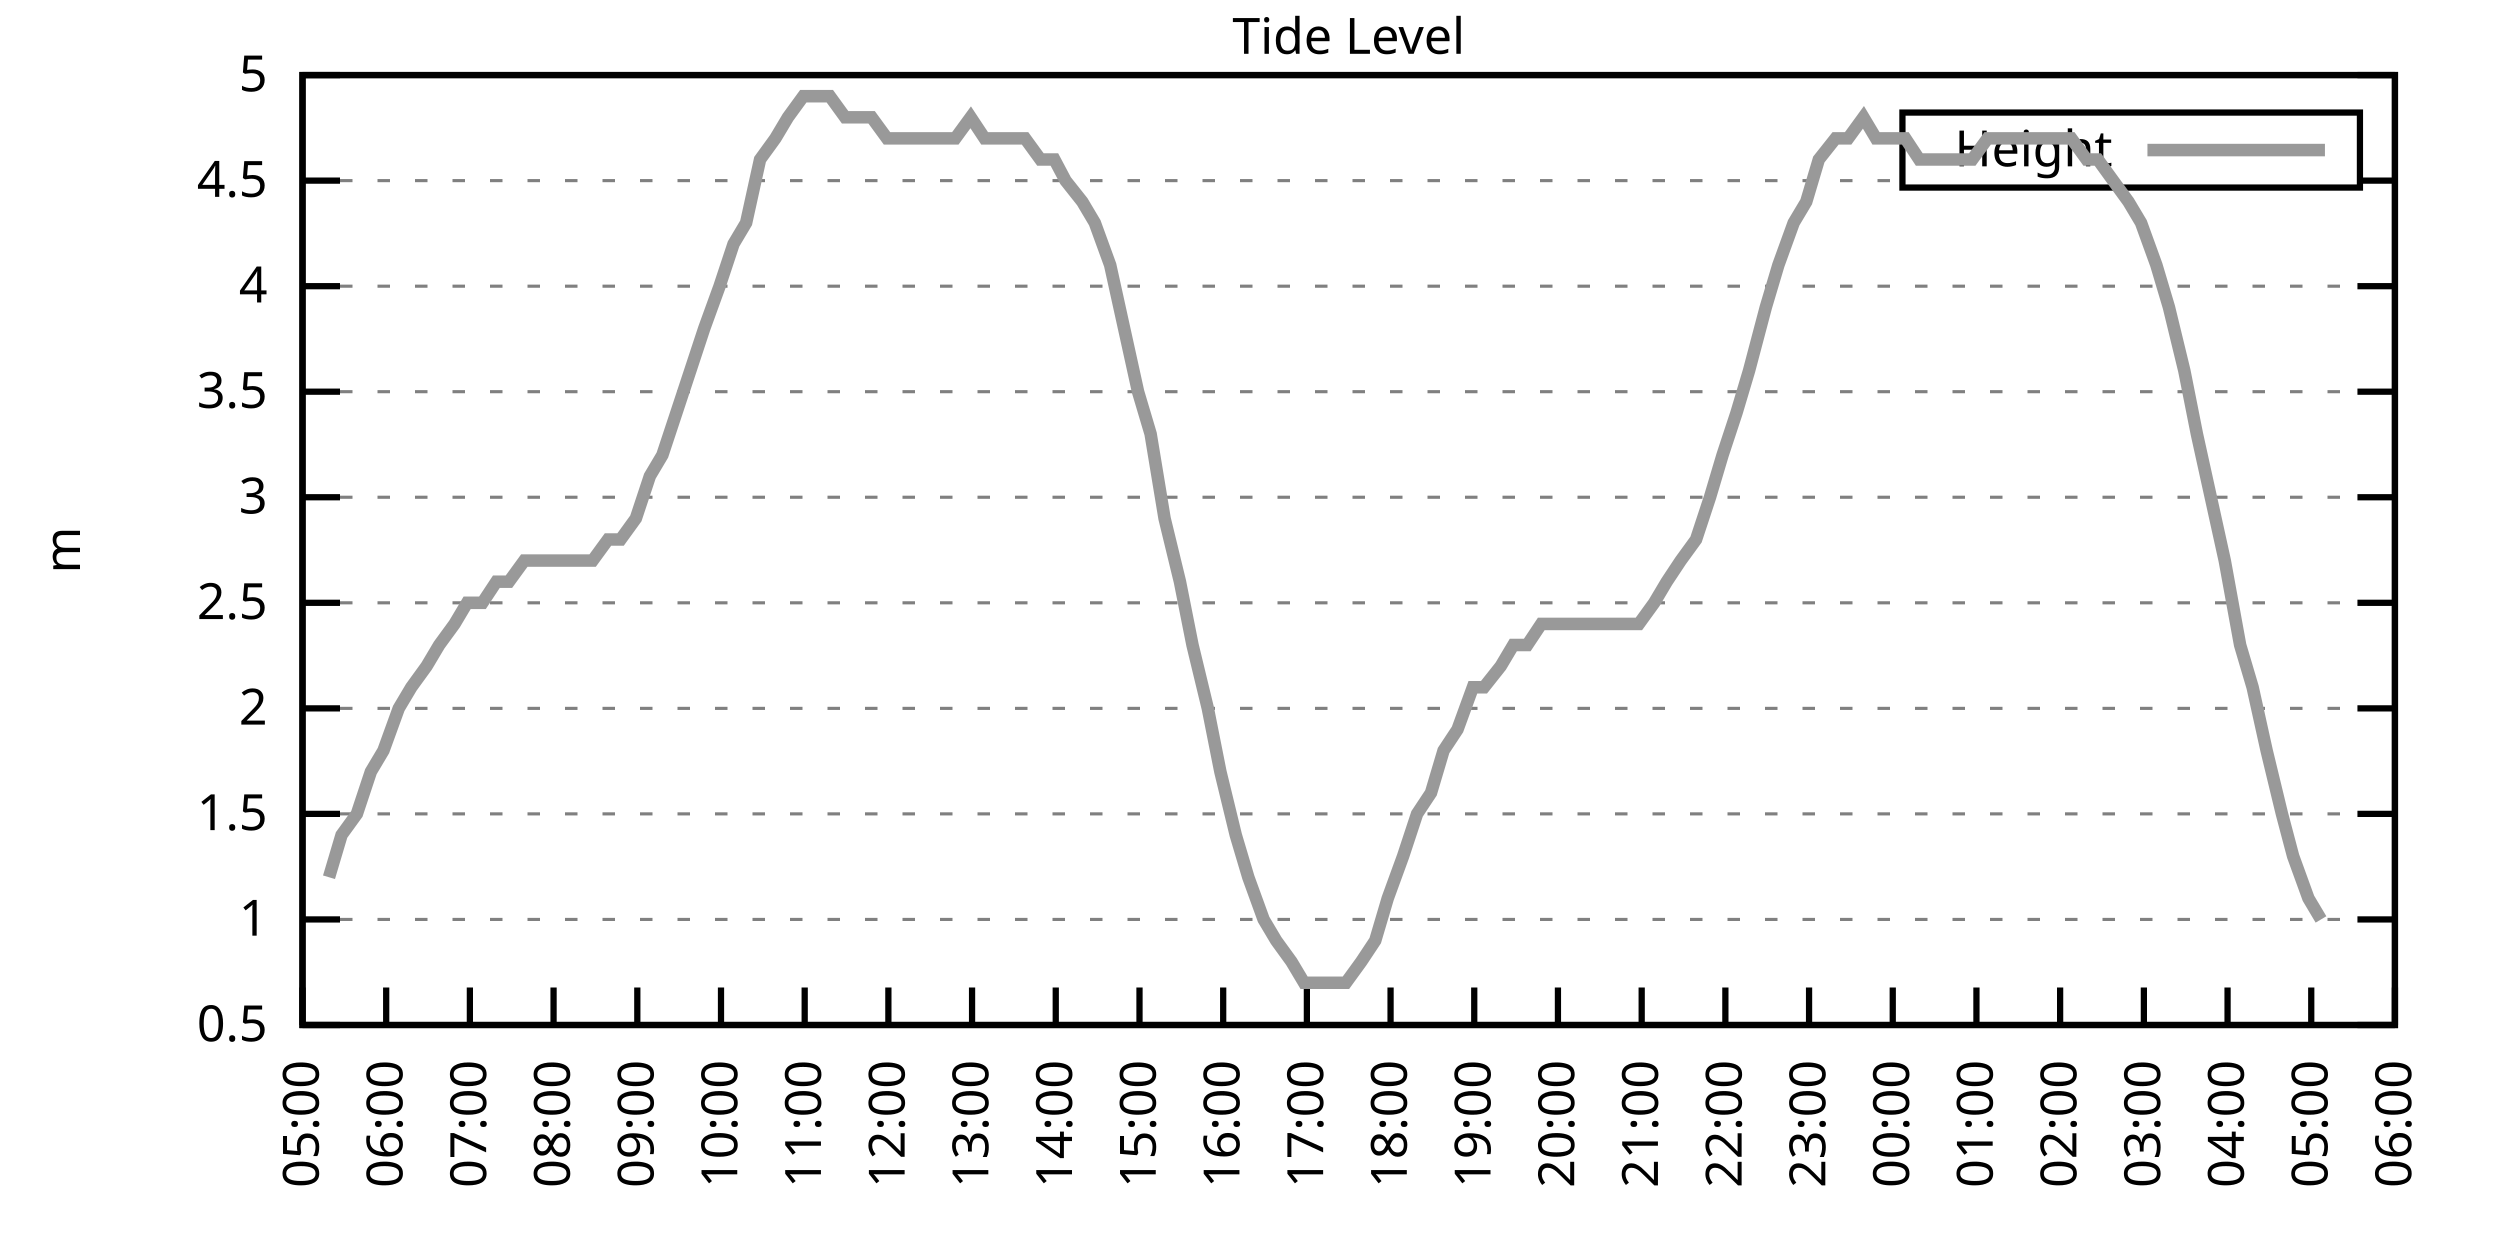
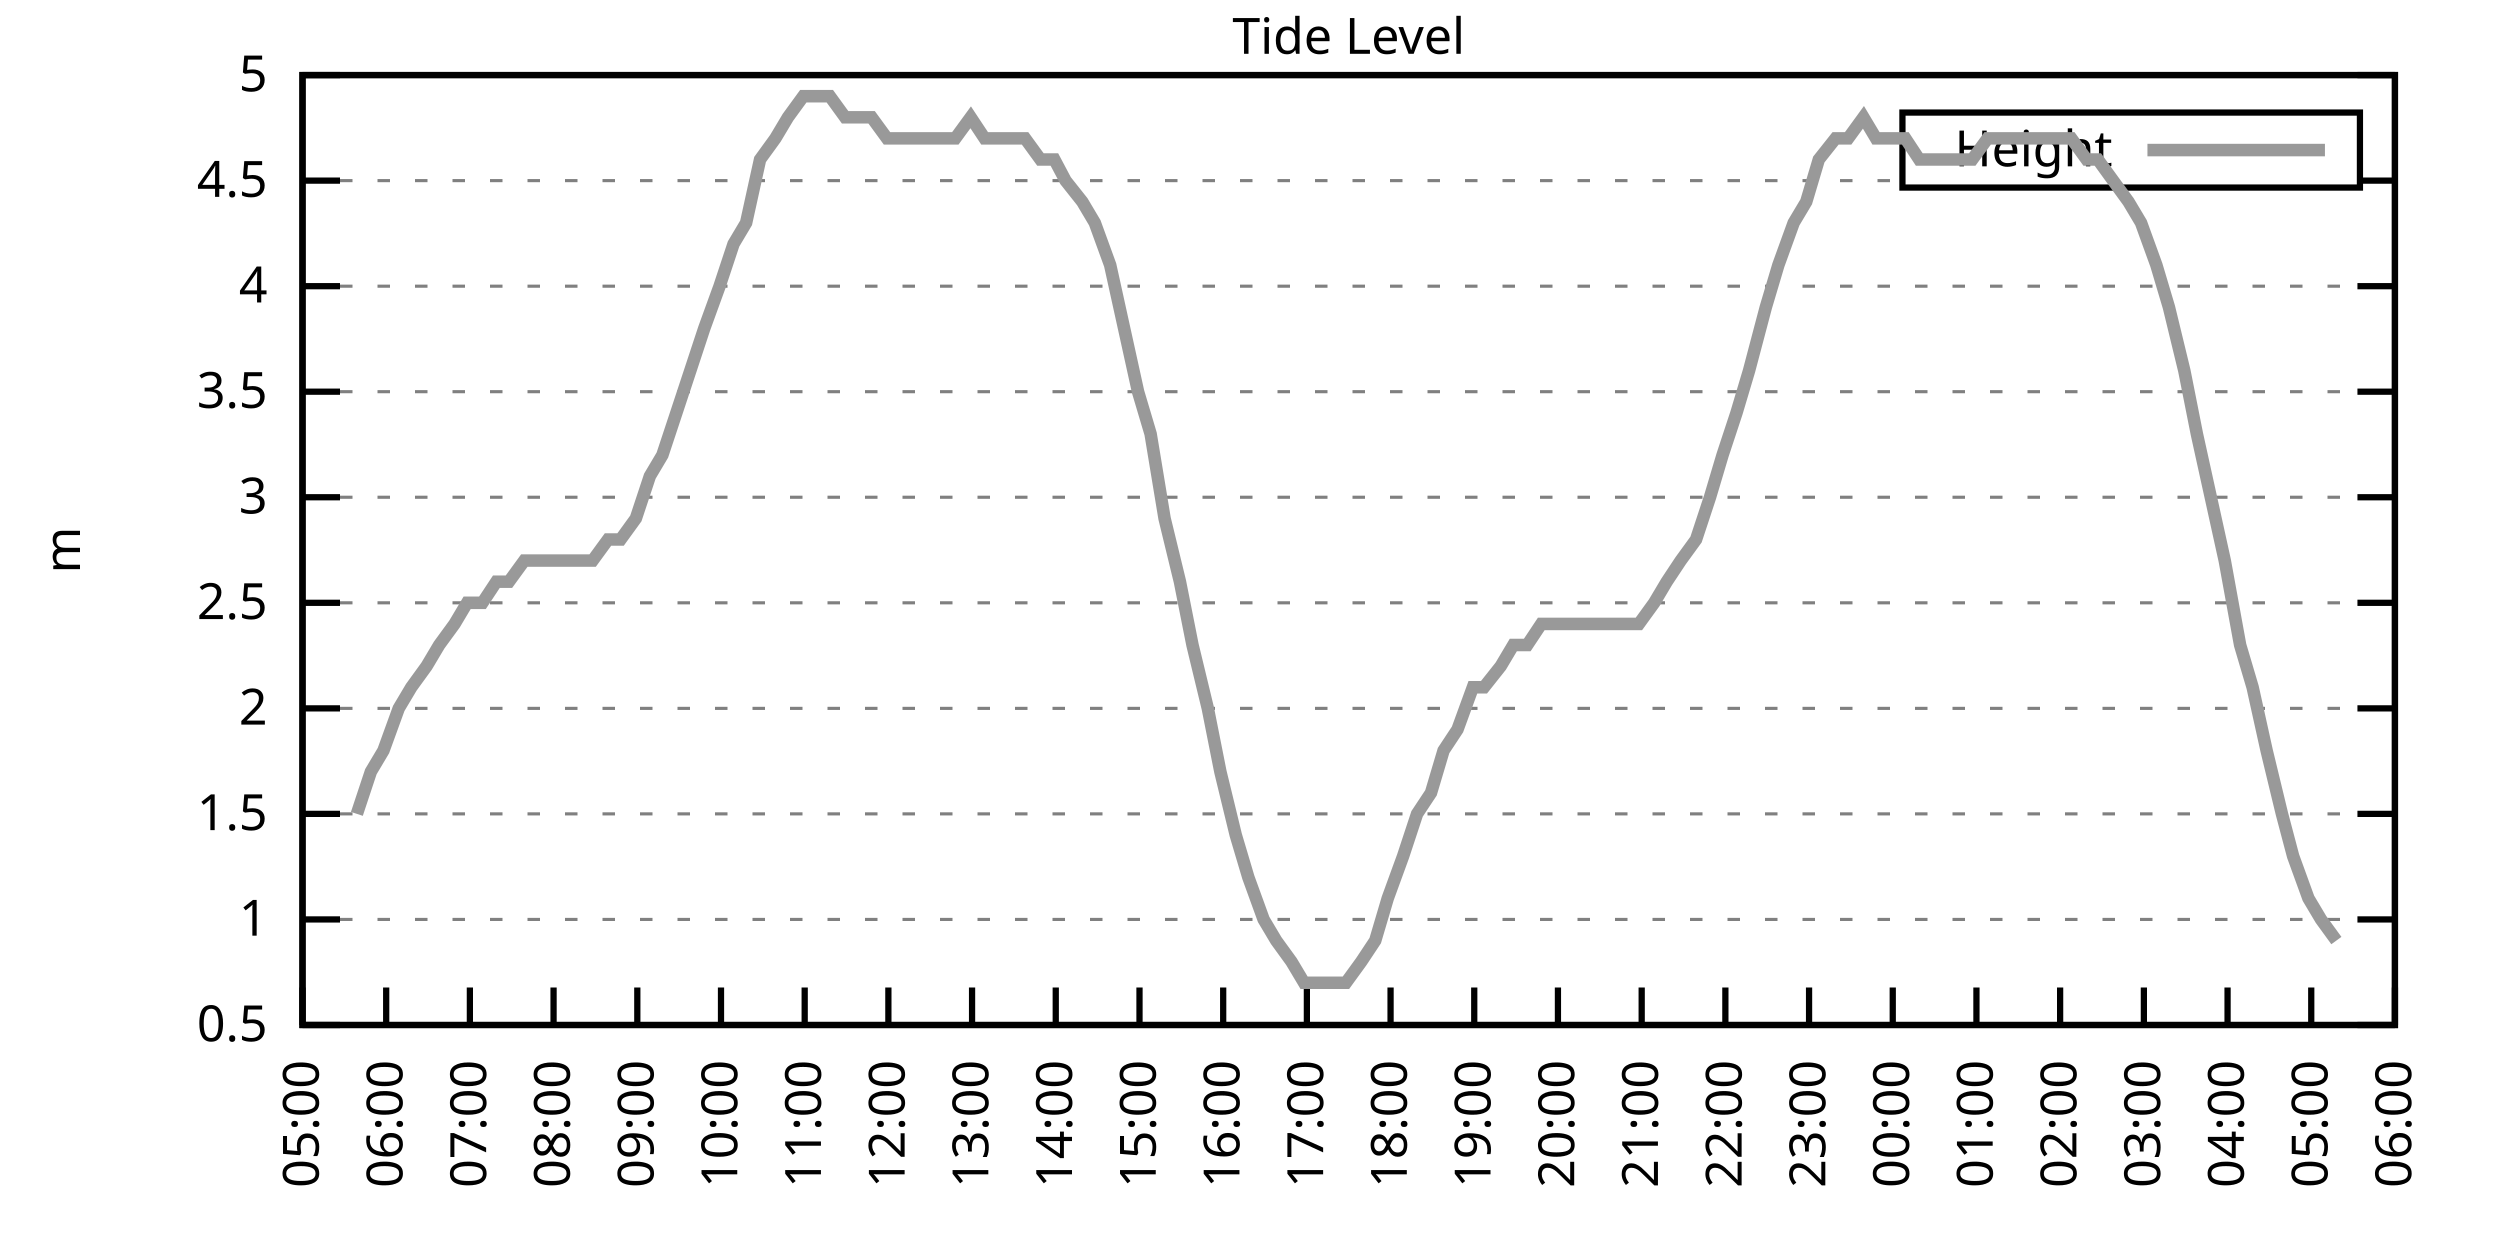
<svg xmlns="http://www.w3.org/2000/svg" xmlns:xlink="http://www.w3.org/1999/xlink" width="400" height="200" viewBox="0 0 400 200">
  <g id="gnuplot_canvas">
    <rect x="0" y="0" width="400" height="200" fill="none" />
    <defs>
      <circle id="gpDot" r="0.5" stroke-width="0.5" stroke="currentColor" />
      <path id="gpPt0" stroke-width="0.333" stroke="currentColor" d="M-1,0 h2 M0,-1 v2" />
      <path id="gpPt1" stroke-width="0.333" stroke="currentColor" d="M-1,-1 L1,1 M1,-1 L-1,1" />
      <path id="gpPt2" stroke-width="0.333" stroke="currentColor" d="M-1,0 L1,0 M0,-1 L0,1 M-1,-1 L1,1 M-1,1 L1,-1" />
      <rect id="gpPt3" stroke-width="0.333" stroke="currentColor" x="-1" y="-1" width="2" height="2" />
      <rect id="gpPt4" stroke-width="0.333" stroke="currentColor" fill="currentColor" x="-1" y="-1" width="2" height="2" />
      <circle id="gpPt5" stroke-width="0.333" stroke="currentColor" cx="0" cy="0" r="1" />
      <use xlink:href="#gpPt5" id="gpPt6" fill="currentColor" stroke="none" />
      <path id="gpPt7" stroke-width="0.333" stroke="currentColor" d="M0,-1.33 L-1.33,0.67 L1.33,0.67 z" />
      <use xlink:href="#gpPt7" id="gpPt8" fill="currentColor" stroke="none" />
      <use xlink:href="#gpPt7" id="gpPt9" stroke="currentColor" transform="rotate(180)" />
      <use xlink:href="#gpPt9" id="gpPt10" fill="currentColor" stroke="none" />
      <use xlink:href="#gpPt3" id="gpPt11" stroke="currentColor" transform="rotate(45)" />
      <use xlink:href="#gpPt11" id="gpPt12" fill="currentColor" stroke="none" />
      <path id="gpPt13" stroke-width="0.333" stroke="currentColor" d="M0,1.330 L1.265,0.411 L0.782,-1.067 L-0.782,-1.076 L-1.265,0.411 z" />
      <use xlink:href="#gpPt13" id="gpPt14" fill="currentColor" stroke="none" />
      <filter id="textbox" filterUnits="objectBoundingBox" x="0" y="0" height="1" width="1">
        <feFlood flood-color="white" flood-opacity="1" result="bgnd" />
        <feComposite in="SourceGraphic" in2="bgnd" operator="atop" />
      </filter>
      <filter id="greybox" filterUnits="objectBoundingBox" x="0" y="0" height="1" width="1">
        <feFlood flood-color="lightgrey" flood-opacity="1" result="grey" />
        <feComposite in="SourceGraphic" in2="grey" operator="atop" />
      </filter>
    </defs>
    <g fill="none" color="white" stroke="currentColor" stroke-width="1.00" stroke-linecap="butt" stroke-linejoin="miter">
</g>
    <g fill="none" color="black" stroke="currentColor" stroke-width="1.00" stroke-linecap="butt" stroke-linejoin="miter">
      <g stroke="none" shape-rendering="crispEdges">
        <polygon fill="rgb(255, 255, 255)" points="48.40,164.00 383.18,164.00 383.18,12.02 48.40,12.02 " />
      </g>
    </g>
    <g fill="none" color="black" stroke="currentColor" stroke-width="1.00" stroke-linecap="butt" stroke-linejoin="miter">
</g>
    <g fill="none" color="black" stroke="black" stroke-width="0.50" stroke-linecap="butt" stroke-linejoin="miter">
</g>
    <g fill="none" color="gray" stroke="currentColor" stroke-width="0.50" stroke-linecap="butt" stroke-linejoin="miter">
      <path stroke="gray" stroke-dasharray="2,4" class="gridline" d="M48.40,164.00 L383.19,164.00  " />
    </g>
    <g fill="none" color="gray" stroke="gray" stroke-width="1.00" stroke-linecap="butt" stroke-linejoin="miter">
</g>
    <g fill="none" color="black" stroke="currentColor" stroke-width="1.00" stroke-linecap="butt" stroke-linejoin="miter">
      <path stroke="black" d="M48.40,164.00 L54.40,164.00 M383.19,164.00 L377.19,164.00  " />
      <g transform="translate(42.80,166.60)" stroke="none" fill="black" font-family="Sans" font-size="8.00" text-anchor="end">
        <text>
          <tspan font-family="Sans"> 0.5</tspan>
        </text>
      </g>
    </g>
    <g fill="none" color="black" stroke="currentColor" stroke-width="1.00" stroke-linecap="butt" stroke-linejoin="miter">
</g>
    <g fill="none" color="black" stroke="black" stroke-width="0.50" stroke-linecap="butt" stroke-linejoin="miter">
</g>
    <g fill="none" color="gray" stroke="currentColor" stroke-width="0.50" stroke-linecap="butt" stroke-linejoin="miter">
      <path stroke="gray" stroke-dasharray="2,4" class="gridline" d="M48.40,147.11 L383.19,147.11  " />
    </g>
    <g fill="none" color="gray" stroke="gray" stroke-width="1.00" stroke-linecap="butt" stroke-linejoin="miter">
</g>
    <g fill="none" color="black" stroke="currentColor" stroke-width="1.00" stroke-linecap="butt" stroke-linejoin="miter">
      <path stroke="black" d="M48.40,147.11 L54.40,147.11 M383.19,147.11 L377.19,147.11  " />
      <g transform="translate(42.80,149.71)" stroke="none" fill="black" font-family="Sans" font-size="8.00" text-anchor="end">
        <text>
          <tspan font-family="Sans"> 1</tspan>
        </text>
      </g>
    </g>
    <g fill="none" color="black" stroke="currentColor" stroke-width="1.00" stroke-linecap="butt" stroke-linejoin="miter">
</g>
    <g fill="none" color="black" stroke="black" stroke-width="0.50" stroke-linecap="butt" stroke-linejoin="miter">
</g>
    <g fill="none" color="gray" stroke="currentColor" stroke-width="0.50" stroke-linecap="butt" stroke-linejoin="miter">
      <path stroke="gray" stroke-dasharray="2,4" class="gridline" d="M48.40,130.22 L383.19,130.22  " />
    </g>
    <g fill="none" color="gray" stroke="gray" stroke-width="1.00" stroke-linecap="butt" stroke-linejoin="miter">
</g>
    <g fill="none" color="black" stroke="currentColor" stroke-width="1.00" stroke-linecap="butt" stroke-linejoin="miter">
      <path stroke="black" d="M48.40,130.22 L54.40,130.22 M383.19,130.22 L377.19,130.22  " />
      <g transform="translate(42.80,132.82)" stroke="none" fill="black" font-family="Sans" font-size="8.00" text-anchor="end">
        <text>
          <tspan font-family="Sans"> 1.5</tspan>
        </text>
      </g>
    </g>
    <g fill="none" color="black" stroke="currentColor" stroke-width="1.00" stroke-linecap="butt" stroke-linejoin="miter">
</g>
    <g fill="none" color="black" stroke="black" stroke-width="0.50" stroke-linecap="butt" stroke-linejoin="miter">
</g>
    <g fill="none" color="gray" stroke="currentColor" stroke-width="0.50" stroke-linecap="butt" stroke-linejoin="miter">
      <path stroke="gray" stroke-dasharray="2,4" class="gridline" d="M48.40,113.34 L383.19,113.34  " />
    </g>
    <g fill="none" color="gray" stroke="gray" stroke-width="1.00" stroke-linecap="butt" stroke-linejoin="miter">
</g>
    <g fill="none" color="black" stroke="currentColor" stroke-width="1.00" stroke-linecap="butt" stroke-linejoin="miter">
      <path stroke="black" d="M48.40,113.34 L54.40,113.34 M383.19,113.34 L377.19,113.34  " />
      <g transform="translate(42.80,115.94)" stroke="none" fill="black" font-family="Sans" font-size="8.00" text-anchor="end">
        <text>
          <tspan font-family="Sans"> 2</tspan>
        </text>
      </g>
    </g>
    <g fill="none" color="black" stroke="currentColor" stroke-width="1.00" stroke-linecap="butt" stroke-linejoin="miter">
</g>
    <g fill="none" color="black" stroke="black" stroke-width="0.50" stroke-linecap="butt" stroke-linejoin="miter">
</g>
    <g fill="none" color="gray" stroke="currentColor" stroke-width="0.50" stroke-linecap="butt" stroke-linejoin="miter">
      <path stroke="gray" stroke-dasharray="2,4" class="gridline" d="M48.40,96.45 L383.19,96.45  " />
    </g>
    <g fill="none" color="gray" stroke="gray" stroke-width="1.00" stroke-linecap="butt" stroke-linejoin="miter">
</g>
    <g fill="none" color="black" stroke="currentColor" stroke-width="1.00" stroke-linecap="butt" stroke-linejoin="miter">
      <path stroke="black" d="M48.40,96.45 L54.40,96.45 M383.19,96.45 L377.19,96.45  " />
      <g transform="translate(42.80,99.05)" stroke="none" fill="black" font-family="Sans" font-size="8.00" text-anchor="end">
        <text>
          <tspan font-family="Sans"> 2.5</tspan>
        </text>
      </g>
    </g>
    <g fill="none" color="black" stroke="currentColor" stroke-width="1.00" stroke-linecap="butt" stroke-linejoin="miter">
</g>
    <g fill="none" color="black" stroke="black" stroke-width="0.50" stroke-linecap="butt" stroke-linejoin="miter">
</g>
    <g fill="none" color="gray" stroke="currentColor" stroke-width="0.50" stroke-linecap="butt" stroke-linejoin="miter">
      <path stroke="gray" stroke-dasharray="2,4" class="gridline" d="M48.40,79.56 L383.19,79.56  " />
    </g>
    <g fill="none" color="gray" stroke="gray" stroke-width="1.00" stroke-linecap="butt" stroke-linejoin="miter">
</g>
    <g fill="none" color="black" stroke="currentColor" stroke-width="1.00" stroke-linecap="butt" stroke-linejoin="miter">
      <path stroke="black" d="M48.40,79.56 L54.40,79.56 M383.19,79.56 L377.19,79.56  " />
      <g transform="translate(42.80,82.16)" stroke="none" fill="black" font-family="Sans" font-size="8.00" text-anchor="end">
        <text>
          <tspan font-family="Sans"> 3</tspan>
        </text>
      </g>
    </g>
    <g fill="none" color="black" stroke="currentColor" stroke-width="1.00" stroke-linecap="butt" stroke-linejoin="miter">
</g>
    <g fill="none" color="black" stroke="black" stroke-width="0.50" stroke-linecap="butt" stroke-linejoin="miter">
</g>
    <g fill="none" color="gray" stroke="currentColor" stroke-width="0.50" stroke-linecap="butt" stroke-linejoin="miter">
      <path stroke="gray" stroke-dasharray="2,4" class="gridline" d="M48.40,62.67 L383.19,62.67  " />
    </g>
    <g fill="none" color="gray" stroke="gray" stroke-width="1.00" stroke-linecap="butt" stroke-linejoin="miter">
</g>
    <g fill="none" color="black" stroke="currentColor" stroke-width="1.00" stroke-linecap="butt" stroke-linejoin="miter">
      <path stroke="black" d="M48.40,62.67 L54.40,62.67 M383.19,62.67 L377.19,62.67  " />
      <g transform="translate(42.80,65.27)" stroke="none" fill="black" font-family="Sans" font-size="8.00" text-anchor="end">
        <text>
          <tspan font-family="Sans"> 3.5</tspan>
        </text>
      </g>
    </g>
    <g fill="none" color="black" stroke="currentColor" stroke-width="1.00" stroke-linecap="butt" stroke-linejoin="miter">
</g>
    <g fill="none" color="black" stroke="black" stroke-width="0.50" stroke-linecap="butt" stroke-linejoin="miter">
</g>
    <g fill="none" color="gray" stroke="currentColor" stroke-width="0.50" stroke-linecap="butt" stroke-linejoin="miter">
      <path stroke="gray" stroke-dasharray="2,4" class="gridline" d="M48.40,45.79 L383.19,45.79  " />
    </g>
    <g fill="none" color="gray" stroke="gray" stroke-width="1.00" stroke-linecap="butt" stroke-linejoin="miter">
</g>
    <g fill="none" color="black" stroke="currentColor" stroke-width="1.00" stroke-linecap="butt" stroke-linejoin="miter">
      <path stroke="black" d="M48.40,45.79 L54.40,45.79 M383.19,45.79 L377.19,45.79  " />
      <g transform="translate(42.80,48.39)" stroke="none" fill="black" font-family="Sans" font-size="8.00" text-anchor="end">
        <text>
          <tspan font-family="Sans"> 4</tspan>
        </text>
      </g>
    </g>
    <g fill="none" color="black" stroke="currentColor" stroke-width="1.00" stroke-linecap="butt" stroke-linejoin="miter">
</g>
    <g fill="none" color="black" stroke="black" stroke-width="0.50" stroke-linecap="butt" stroke-linejoin="miter">
</g>
    <g fill="none" color="gray" stroke="currentColor" stroke-width="0.50" stroke-linecap="butt" stroke-linejoin="miter">
      <path stroke="gray" stroke-dasharray="2,4" class="gridline" d="M48.40,28.90 L304.39,28.90 M377.59,28.90 L383.19,28.90  " />
    </g>
    <g fill="none" color="gray" stroke="gray" stroke-width="1.00" stroke-linecap="butt" stroke-linejoin="miter">
</g>
    <g fill="none" color="black" stroke="currentColor" stroke-width="1.00" stroke-linecap="butt" stroke-linejoin="miter">
      <path stroke="black" d="M48.40,28.90 L54.40,28.90 M383.19,28.90 L377.19,28.90  " />
      <g transform="translate(42.80,31.50)" stroke="none" fill="black" font-family="Sans" font-size="8.00" text-anchor="end">
        <text>
          <tspan font-family="Sans"> 4.5</tspan>
        </text>
      </g>
    </g>
    <g fill="none" color="black" stroke="currentColor" stroke-width="1.00" stroke-linecap="butt" stroke-linejoin="miter">
</g>
    <g fill="none" color="black" stroke="black" stroke-width="0.50" stroke-linecap="butt" stroke-linejoin="miter">
</g>
    <g fill="none" color="gray" stroke="currentColor" stroke-width="0.50" stroke-linecap="butt" stroke-linejoin="miter">
      <path stroke="gray" stroke-dasharray="2,4" class="gridline" d="M48.40,12.01 L383.19,12.01  " />
    </g>
    <g fill="none" color="gray" stroke="gray" stroke-width="1.00" stroke-linecap="butt" stroke-linejoin="miter">
</g>
    <g fill="none" color="black" stroke="currentColor" stroke-width="1.00" stroke-linecap="butt" stroke-linejoin="miter">
      <path stroke="black" d="M48.40,12.01 L54.40,12.01 M383.19,12.01 L377.19,12.01  " />
      <g transform="translate(42.80,14.61)" stroke="none" fill="black" font-family="Sans" font-size="8.00" text-anchor="end">
        <text>
          <tspan font-family="Sans"> 5</tspan>
        </text>
      </g>
    </g>
    <g fill="none" color="black" stroke="currentColor" stroke-width="1.00" stroke-linecap="butt" stroke-linejoin="miter">
      <path stroke="black" d="M48.40,164.00 L48.40,158.00  " />
      <g transform="translate(51.00,169.60) rotate(270.00)" stroke="none" fill="black" font-family="Sans" font-size="8.00" text-anchor="end">
        <text>
          <tspan font-family="Sans">05:00</tspan>
        </text>
      </g>
    </g>
    <g fill="none" color="black" stroke="currentColor" stroke-width="1.00" stroke-linecap="butt" stroke-linejoin="miter">
      <path stroke="black" d="M61.79,164.00 L61.79,158.00  " />
      <g transform="translate(64.39,169.60) rotate(270.00)" stroke="none" fill="black" font-family="Sans" font-size="8.00" text-anchor="end">
        <text>
          <tspan font-family="Sans">06:00</tspan>
        </text>
      </g>
    </g>
    <g fill="none" color="black" stroke="currentColor" stroke-width="1.00" stroke-linecap="butt" stroke-linejoin="miter">
      <path stroke="black" d="M75.18,164.00 L75.18,158.00  " />
      <g transform="translate(77.78,169.60) rotate(270.00)" stroke="none" fill="black" font-family="Sans" font-size="8.00" text-anchor="end">
        <text>
          <tspan font-family="Sans">07:00</tspan>
        </text>
      </g>
    </g>
    <g fill="none" color="black" stroke="currentColor" stroke-width="1.00" stroke-linecap="butt" stroke-linejoin="miter">
      <path stroke="black" d="M88.57,164.00 L88.57,158.00  " />
      <g transform="translate(91.17,169.60) rotate(270.00)" stroke="none" fill="black" font-family="Sans" font-size="8.00" text-anchor="end">
        <text>
          <tspan font-family="Sans">08:00</tspan>
        </text>
      </g>
    </g>
    <g fill="none" color="black" stroke="currentColor" stroke-width="1.00" stroke-linecap="butt" stroke-linejoin="miter">
      <path stroke="black" d="M101.97,164.00 L101.97,158.00  " />
      <g transform="translate(104.57,169.60) rotate(270.00)" stroke="none" fill="black" font-family="Sans" font-size="8.00" text-anchor="end">
        <text>
          <tspan font-family="Sans">09:00</tspan>
        </text>
      </g>
    </g>
    <g fill="none" color="black" stroke="currentColor" stroke-width="1.00" stroke-linecap="butt" stroke-linejoin="miter">
      <path stroke="black" d="M115.36,164.00 L115.36,158.00  " />
      <g transform="translate(117.96,169.60) rotate(270.00)" stroke="none" fill="black" font-family="Sans" font-size="8.00" text-anchor="end">
        <text>
          <tspan font-family="Sans">10:00</tspan>
        </text>
      </g>
    </g>
    <g fill="none" color="black" stroke="currentColor" stroke-width="1.00" stroke-linecap="butt" stroke-linejoin="miter">
      <path stroke="black" d="M128.75,164.00 L128.75,158.00  " />
      <g transform="translate(131.35,169.60) rotate(270.00)" stroke="none" fill="black" font-family="Sans" font-size="8.00" text-anchor="end">
        <text>
          <tspan font-family="Sans">11:00</tspan>
        </text>
      </g>
    </g>
    <g fill="none" color="black" stroke="currentColor" stroke-width="1.00" stroke-linecap="butt" stroke-linejoin="miter">
      <path stroke="black" d="M142.14,164.00 L142.14,158.00  " />
      <g transform="translate(144.74,169.60) rotate(270.00)" stroke="none" fill="black" font-family="Sans" font-size="8.00" text-anchor="end">
        <text>
          <tspan font-family="Sans">12:00</tspan>
        </text>
      </g>
    </g>
    <g fill="none" color="black" stroke="currentColor" stroke-width="1.00" stroke-linecap="butt" stroke-linejoin="miter">
      <path stroke="black" d="M155.53,164.00 L155.53,158.00  " />
      <g transform="translate(158.13,169.60) rotate(270.00)" stroke="none" fill="black" font-family="Sans" font-size="8.00" text-anchor="end">
        <text>
          <tspan font-family="Sans">13:00</tspan>
        </text>
      </g>
    </g>
    <g fill="none" color="black" stroke="currentColor" stroke-width="1.00" stroke-linecap="butt" stroke-linejoin="miter">
      <path stroke="black" d="M168.92,164.00 L168.92,158.00  " />
      <g transform="translate(171.52,169.60) rotate(270.00)" stroke="none" fill="black" font-family="Sans" font-size="8.00" text-anchor="end">
        <text>
          <tspan font-family="Sans">14:00</tspan>
        </text>
      </g>
    </g>
    <g fill="none" color="black" stroke="currentColor" stroke-width="1.00" stroke-linecap="butt" stroke-linejoin="miter">
      <path stroke="black" d="M182.32,164.00 L182.32,158.00  " />
      <g transform="translate(184.92,169.60) rotate(270.00)" stroke="none" fill="black" font-family="Sans" font-size="8.00" text-anchor="end">
        <text>
          <tspan font-family="Sans">15:00</tspan>
        </text>
      </g>
    </g>
    <g fill="none" color="black" stroke="currentColor" stroke-width="1.00" stroke-linecap="butt" stroke-linejoin="miter">
      <path stroke="black" d="M195.71,164.00 L195.71,158.00  " />
      <g transform="translate(198.31,169.60) rotate(270.00)" stroke="none" fill="black" font-family="Sans" font-size="8.00" text-anchor="end">
        <text>
          <tspan font-family="Sans">16:00</tspan>
        </text>
      </g>
    </g>
    <g fill="none" color="black" stroke="currentColor" stroke-width="1.00" stroke-linecap="butt" stroke-linejoin="miter">
      <path stroke="black" d="M209.10,164.00 L209.10,158.00  " />
      <g transform="translate(211.70,169.60) rotate(270.00)" stroke="none" fill="black" font-family="Sans" font-size="8.00" text-anchor="end">
        <text>
          <tspan font-family="Sans">17:00</tspan>
        </text>
      </g>
    </g>
    <g fill="none" color="black" stroke="currentColor" stroke-width="1.00" stroke-linecap="butt" stroke-linejoin="miter">
      <path stroke="black" d="M222.49,164.00 L222.49,158.00  " />
      <g transform="translate(225.09,169.60) rotate(270.00)" stroke="none" fill="black" font-family="Sans" font-size="8.00" text-anchor="end">
        <text>
          <tspan font-family="Sans">18:00</tspan>
        </text>
      </g>
    </g>
    <g fill="none" color="black" stroke="currentColor" stroke-width="1.00" stroke-linecap="butt" stroke-linejoin="miter">
      <path stroke="black" d="M235.88,164.00 L235.88,158.00  " />
      <g transform="translate(238.48,169.60) rotate(270.00)" stroke="none" fill="black" font-family="Sans" font-size="8.00" text-anchor="end">
        <text>
          <tspan font-family="Sans">19:00</tspan>
        </text>
      </g>
    </g>
    <g fill="none" color="black" stroke="currentColor" stroke-width="1.00" stroke-linecap="butt" stroke-linejoin="miter">
      <path stroke="black" d="M249.27,164.00 L249.27,158.00  " />
      <g transform="translate(251.87,169.60) rotate(270.00)" stroke="none" fill="black" font-family="Sans" font-size="8.00" text-anchor="end">
        <text>
          <tspan font-family="Sans">20:00</tspan>
        </text>
      </g>
    </g>
    <g fill="none" color="black" stroke="currentColor" stroke-width="1.00" stroke-linecap="butt" stroke-linejoin="miter">
      <path stroke="black" d="M262.67,164.00 L262.67,158.00  " />
      <g transform="translate(265.27,169.60) rotate(270.00)" stroke="none" fill="black" font-family="Sans" font-size="8.00" text-anchor="end">
        <text>
          <tspan font-family="Sans">21:00</tspan>
        </text>
      </g>
    </g>
    <g fill="none" color="black" stroke="currentColor" stroke-width="1.00" stroke-linecap="butt" stroke-linejoin="miter">
      <path stroke="black" d="M276.06,164.00 L276.06,158.00  " />
      <g transform="translate(278.66,169.60) rotate(270.00)" stroke="none" fill="black" font-family="Sans" font-size="8.00" text-anchor="end">
        <text>
          <tspan font-family="Sans">22:00</tspan>
        </text>
      </g>
    </g>
    <g fill="none" color="black" stroke="currentColor" stroke-width="1.00" stroke-linecap="butt" stroke-linejoin="miter">
      <path stroke="black" d="M289.45,164.00 L289.45,158.00  " />
      <g transform="translate(292.05,169.60) rotate(270.00)" stroke="none" fill="black" font-family="Sans" font-size="8.00" text-anchor="end">
        <text>
          <tspan font-family="Sans">23:00</tspan>
        </text>
      </g>
    </g>
    <g fill="none" color="black" stroke="currentColor" stroke-width="1.00" stroke-linecap="butt" stroke-linejoin="miter">
      <path stroke="black" d="M302.84,164.00 L302.84,158.00  " />
      <g transform="translate(305.44,169.60) rotate(270.00)" stroke="none" fill="black" font-family="Sans" font-size="8.00" text-anchor="end">
        <text>
          <tspan font-family="Sans">00:00</tspan>
        </text>
      </g>
    </g>
    <g fill="none" color="black" stroke="currentColor" stroke-width="1.00" stroke-linecap="butt" stroke-linejoin="miter">
      <path stroke="black" d="M316.23,164.00 L316.23,158.00  " />
      <g transform="translate(318.83,169.60) rotate(270.00)" stroke="none" fill="black" font-family="Sans" font-size="8.00" text-anchor="end">
        <text>
          <tspan font-family="Sans">01:00</tspan>
        </text>
      </g>
    </g>
    <g fill="none" color="black" stroke="currentColor" stroke-width="1.00" stroke-linecap="butt" stroke-linejoin="miter">
      <path stroke="black" d="M329.62,164.00 L329.62,158.00  " />
      <g transform="translate(332.22,169.60) rotate(270.00)" stroke="none" fill="black" font-family="Sans" font-size="8.00" text-anchor="end">
        <text>
          <tspan font-family="Sans">02:00</tspan>
        </text>
      </g>
    </g>
    <g fill="none" color="black" stroke="currentColor" stroke-width="1.00" stroke-linecap="butt" stroke-linejoin="miter">
      <path stroke="black" d="M343.02,164.00 L343.02,158.00  " />
      <g transform="translate(345.62,169.60) rotate(270.00)" stroke="none" fill="black" font-family="Sans" font-size="8.00" text-anchor="end">
        <text>
          <tspan font-family="Sans">03:00</tspan>
        </text>
      </g>
    </g>
    <g fill="none" color="black" stroke="currentColor" stroke-width="1.00" stroke-linecap="butt" stroke-linejoin="miter">
      <path stroke="black" d="M356.41,164.00 L356.41,158.00  " />
      <g transform="translate(359.01,169.60) rotate(270.00)" stroke="none" fill="black" font-family="Sans" font-size="8.00" text-anchor="end">
        <text>
          <tspan font-family="Sans">04:00</tspan>
        </text>
      </g>
    </g>
    <g fill="none" color="black" stroke="currentColor" stroke-width="1.00" stroke-linecap="butt" stroke-linejoin="miter">
      <path stroke="black" d="M369.80,164.00 L369.80,158.00  " />
      <g transform="translate(372.40,169.60) rotate(270.00)" stroke="none" fill="black" font-family="Sans" font-size="8.00" text-anchor="end">
        <text>
          <tspan font-family="Sans">05:00</tspan>
        </text>
      </g>
    </g>
    <g fill="none" color="black" stroke="currentColor" stroke-width="1.00" stroke-linecap="butt" stroke-linejoin="miter">
      <path stroke="black" d="M383.19,164.00 L383.19,158.00  " />
      <g transform="translate(385.79,169.60) rotate(270.00)" stroke="none" fill="black" font-family="Sans" font-size="8.00" text-anchor="end">
        <text>
          <tspan font-family="Sans">06:00</tspan>
        </text>
      </g>
    </g>
    <g fill="none" color="black" stroke="currentColor" stroke-width="1.00" stroke-linecap="butt" stroke-linejoin="miter">
</g>
    <g fill="none" color="black" stroke="currentColor" stroke-width="1.00" stroke-linecap="butt" stroke-linejoin="miter">
      <path stroke="black" d="M48.40,12.01 L48.40,164.00 L383.19,164.00 L383.19,12.01 L48.40,12.01 Z  " />
    </g>
    <g fill="none" color="black" stroke="currentColor" stroke-width="1.00" stroke-linecap="butt" stroke-linejoin="miter">
</g>
    <g fill="none" color="black" stroke="currentColor" stroke-width="1.00" stroke-linecap="butt" stroke-linejoin="miter">
      <path stroke="black" d="M304.39,30.01 L304.39,18.01 L377.59,18.01 L377.59,30.01 L304.39,30.01 Z  " />
    </g>
    <g id="Tide_level_plot_1">
      <g fill="none" color="white" stroke="black" stroke-width="2.00" stroke-linecap="butt" stroke-linejoin="miter">
</g>
      <g fill="none" color="black" stroke="currentColor" stroke-width="2.00" stroke-linecap="butt" stroke-linejoin="miter">
        <g transform="translate(337.99,26.61)" stroke="none" fill="black" font-family="Sans" font-size="8.00" text-anchor="end">
          <text>
            <tspan font-family="Sans">Height</tspan>
          </text>
        </g>
      </g>
      <g fill="none" color="black" stroke="currentColor" stroke-width="2.00" stroke-linecap="butt" stroke-linejoin="miter">
-         <path stroke="rgb(153, 153, 153)" d="M343.59,24.01 L371.99,24.01 M52.64,140.36 L54.65,133.60 L57.10,130.22 L59.34,123.47 L61.35,120.09 L63.80,113.34   L65.81,109.96 L68.26,106.58 L70.27,103.20 L72.73,99.83 L74.74,96.45 L77.19,96.45 L79.42,93.07 L81.43,93.07   L83.89,89.69 L86.12,89.69 L88.13,89.69 L90.58,89.69 L92.59,89.69 L94.82,89.69 L97.28,86.32 L99.29,86.32   L101.74,82.94 L103.98,76.18 L105.98,72.81 L108.22,66.05 L110.45,59.30 L112.68,52.54 L115.13,45.79 L117.37,39.03   L119.38,35.65 L121.61,25.52 L124.06,22.14 L126.07,18.77 L128.53,15.39 L130.54,15.39 L132.77,15.39 L135.22,18.77   L137.01,18.77 L139.46,18.77 L141.92,22.14 L143.93,22.14 L146.38,22.14 L148.61,22.14 L150.40,22.14 L152.85,22.14   L155.31,18.77 L157.54,22.14 L159.77,22.14 L162.01,22.14 L164.01,22.14 L166.47,25.52 L168.70,25.52 L170.49,28.90   L173.17,32.28 L175.17,35.65 L177.63,42.41 L179.86,52.54 L182.09,62.67 L184.10,69.43 L186.33,82.94 L188.79,93.07   L190.80,103.20 L193.25,113.34 L195.26,123.47 L197.72,133.60 L199.73,140.36 L202.18,147.11 L204.19,150.49 L206.64,153.87   L208.65,157.24 L211.11,157.24 L213.34,157.24 L215.35,157.24 L217.80,153.87 L220.04,150.49 L222.04,143.73 L224.50,136.98   L226.73,130.22 L228.96,126.85 L230.97,120.09 L233.20,116.71 L235.66,109.96 L237.44,109.96 L240.12,106.58 L242.13,103.20   L244.36,103.20 L246.60,99.83 L249.05,99.83 L251.06,99.83 L253.29,99.83 L255.30,99.83 L257.76,99.83 L259.76,99.83   L262.22,99.83 L264.67,96.45 L266.68,93.07 L268.92,89.69 L271.37,86.32 L273.60,79.56 L275.61,72.81 L277.84,66.05   L279.85,59.30 L282.53,49.16 L284.54,42.41 L286.99,35.65 L289.00,32.28 L291.01,25.52 L293.69,22.14 L295.70,22.14   L298.15,18.77 L300.16,22.14 L302.62,22.14 L304.85,22.14 L307.08,25.52 L308.87,25.52 L311.54,25.52 L313.78,25.52   L315.56,25.52 L318.02,22.14 L320.25,22.14 L322.70,22.14 L324.94,22.14 L326.95,22.14 L329.18,22.14 L331.41,22.14   L333.86,25.52 L335.65,25.52 L338.10,28.90 L340.56,32.28 L342.57,35.65 L345.02,42.41 L347.03,49.16 L349.49,59.30   L351.50,69.43 L353.73,79.56 L355.96,89.69 L358.42,103.20 L360.42,109.96 L362.66,120.09 L365.11,130.22 L366.90,136.98   L369.35,143.73 L371.36,147.11  " />
+         <path stroke="rgb(153, 153, 153)" d="M343.59,24.01 L371.99,24.01 M57.10,130.22 L59.34,123.47 L61.35,120.09 L63.80,113.34 L65.81,109.96 L68.26,106.58   L70.27,103.20 L72.73,99.83 L74.74,96.45 L77.19,96.45 L79.42,93.07 L81.43,93.07 L83.89,89.69 L86.12,89.69   L88.13,89.69 L90.58,89.69 L92.59,89.69 L94.82,89.69 L97.28,86.32 L99.29,86.32 L101.74,82.94 L103.98,76.18   L105.98,72.81 L108.22,66.05 L110.45,59.30 L112.68,52.54 L115.13,45.79 L117.37,39.03 L119.38,35.65 L121.61,25.52   L124.06,22.14 L126.07,18.77 L128.53,15.39 L130.54,15.39 L132.77,15.39 L135.22,18.77 L137.01,18.77 L139.46,18.77   L141.92,22.14 L143.93,22.14 L146.38,22.14 L148.61,22.14 L150.40,22.14 L152.85,22.14 L155.31,18.77 L157.54,22.14   L159.77,22.14 L162.01,22.14 L164.01,22.14 L166.47,25.52 L168.70,25.52 L170.49,28.90 L173.17,32.28 L175.17,35.65   L177.63,42.41 L179.86,52.54 L182.09,62.67 L184.10,69.43 L186.33,82.94 L188.79,93.07 L190.80,103.20 L193.25,113.34   L195.26,123.47 L197.72,133.60 L199.73,140.36 L202.18,147.11 L204.19,150.49 L206.64,153.87 L208.65,157.24 L211.11,157.24   L213.34,157.24 L215.35,157.24 L217.80,153.87 L220.04,150.49 L222.04,143.73 L224.50,136.98 L226.73,130.22 L228.96,126.85   L230.97,120.09 L233.20,116.71 L235.66,109.96 L237.44,109.96 L240.12,106.58 L242.13,103.20 L244.36,103.20 L246.60,99.83   L249.05,99.83 L251.06,99.83 L253.29,99.83 L255.30,99.83 L257.76,99.83 L259.76,99.83 L262.22,99.83 L264.67,96.45   L266.68,93.07 L268.92,89.69 L271.37,86.32 L273.60,79.56 L275.61,72.81 L277.84,66.05 L279.85,59.30 L282.53,49.16   L284.54,42.41 L286.99,35.65 L289.00,32.28 L291.01,25.52 L293.69,22.14 L295.70,22.14 L298.15,18.77 L300.16,22.14   L302.62,22.14 L304.85,22.14 L307.08,25.52 L308.87,25.52 L311.54,25.52 L313.78,25.52 L315.56,25.52 L318.02,22.14   L320.25,22.14 L322.70,22.14 L324.94,22.14 L326.95,22.14 L329.18,22.14 L331.41,22.14 L333.86,25.52 L335.65,25.52   L338.10,28.90 L340.56,32.28 L342.57,35.65 L345.02,42.41 L347.03,49.16 L349.49,59.30 L351.50,69.43 L353.73,79.56   L355.96,89.69 L358.42,103.20 L360.42,109.96 L362.66,120.09 L365.11,130.22 L366.90,136.98 L369.35,143.73 L371.36,147.11   L373.82,150.49  " />
      </g>
    </g>
    <g fill="none" color="black" stroke="currentColor" stroke-width="2.00" stroke-linecap="butt" stroke-linejoin="miter">
</g>
    <g fill="none" color="black" stroke="black" stroke-width="1.00" stroke-linecap="butt" stroke-linejoin="miter">
</g>
    <g fill="none" color="black" stroke="currentColor" stroke-width="1.00" stroke-linecap="butt" stroke-linejoin="miter">
      <path stroke="black" d="M48.40,12.01 L48.40,164.00 L383.19,164.00 L383.19,12.01 L48.40,12.01 Z  " />
      <g transform="translate(12.80,88.01) rotate(270.00)" stroke="none" fill="black" font-family="Sans" font-size="8.00" text-anchor="middle">
        <text>
          <tspan font-family="Sans">m</tspan>
        </text>
      </g>
    </g>
    <g fill="none" color="black" stroke="currentColor" stroke-width="1.00" stroke-linecap="butt" stroke-linejoin="miter">
</g>
    <g fill="none" color="black" stroke="currentColor" stroke-width="1.00" stroke-linecap="butt" stroke-linejoin="miter">
      <g transform="translate(215.79,8.61)" stroke="none" fill="black" font-family="Sans" font-size="8.00" text-anchor="middle">
        <text>
          <tspan font-family="Sans">Tide Level</tspan>
        </text>
      </g>
    </g>
    <g fill="none" color="black" stroke="currentColor" stroke-width="1.00" stroke-linecap="butt" stroke-linejoin="miter">
</g>
  </g>
</svg>
